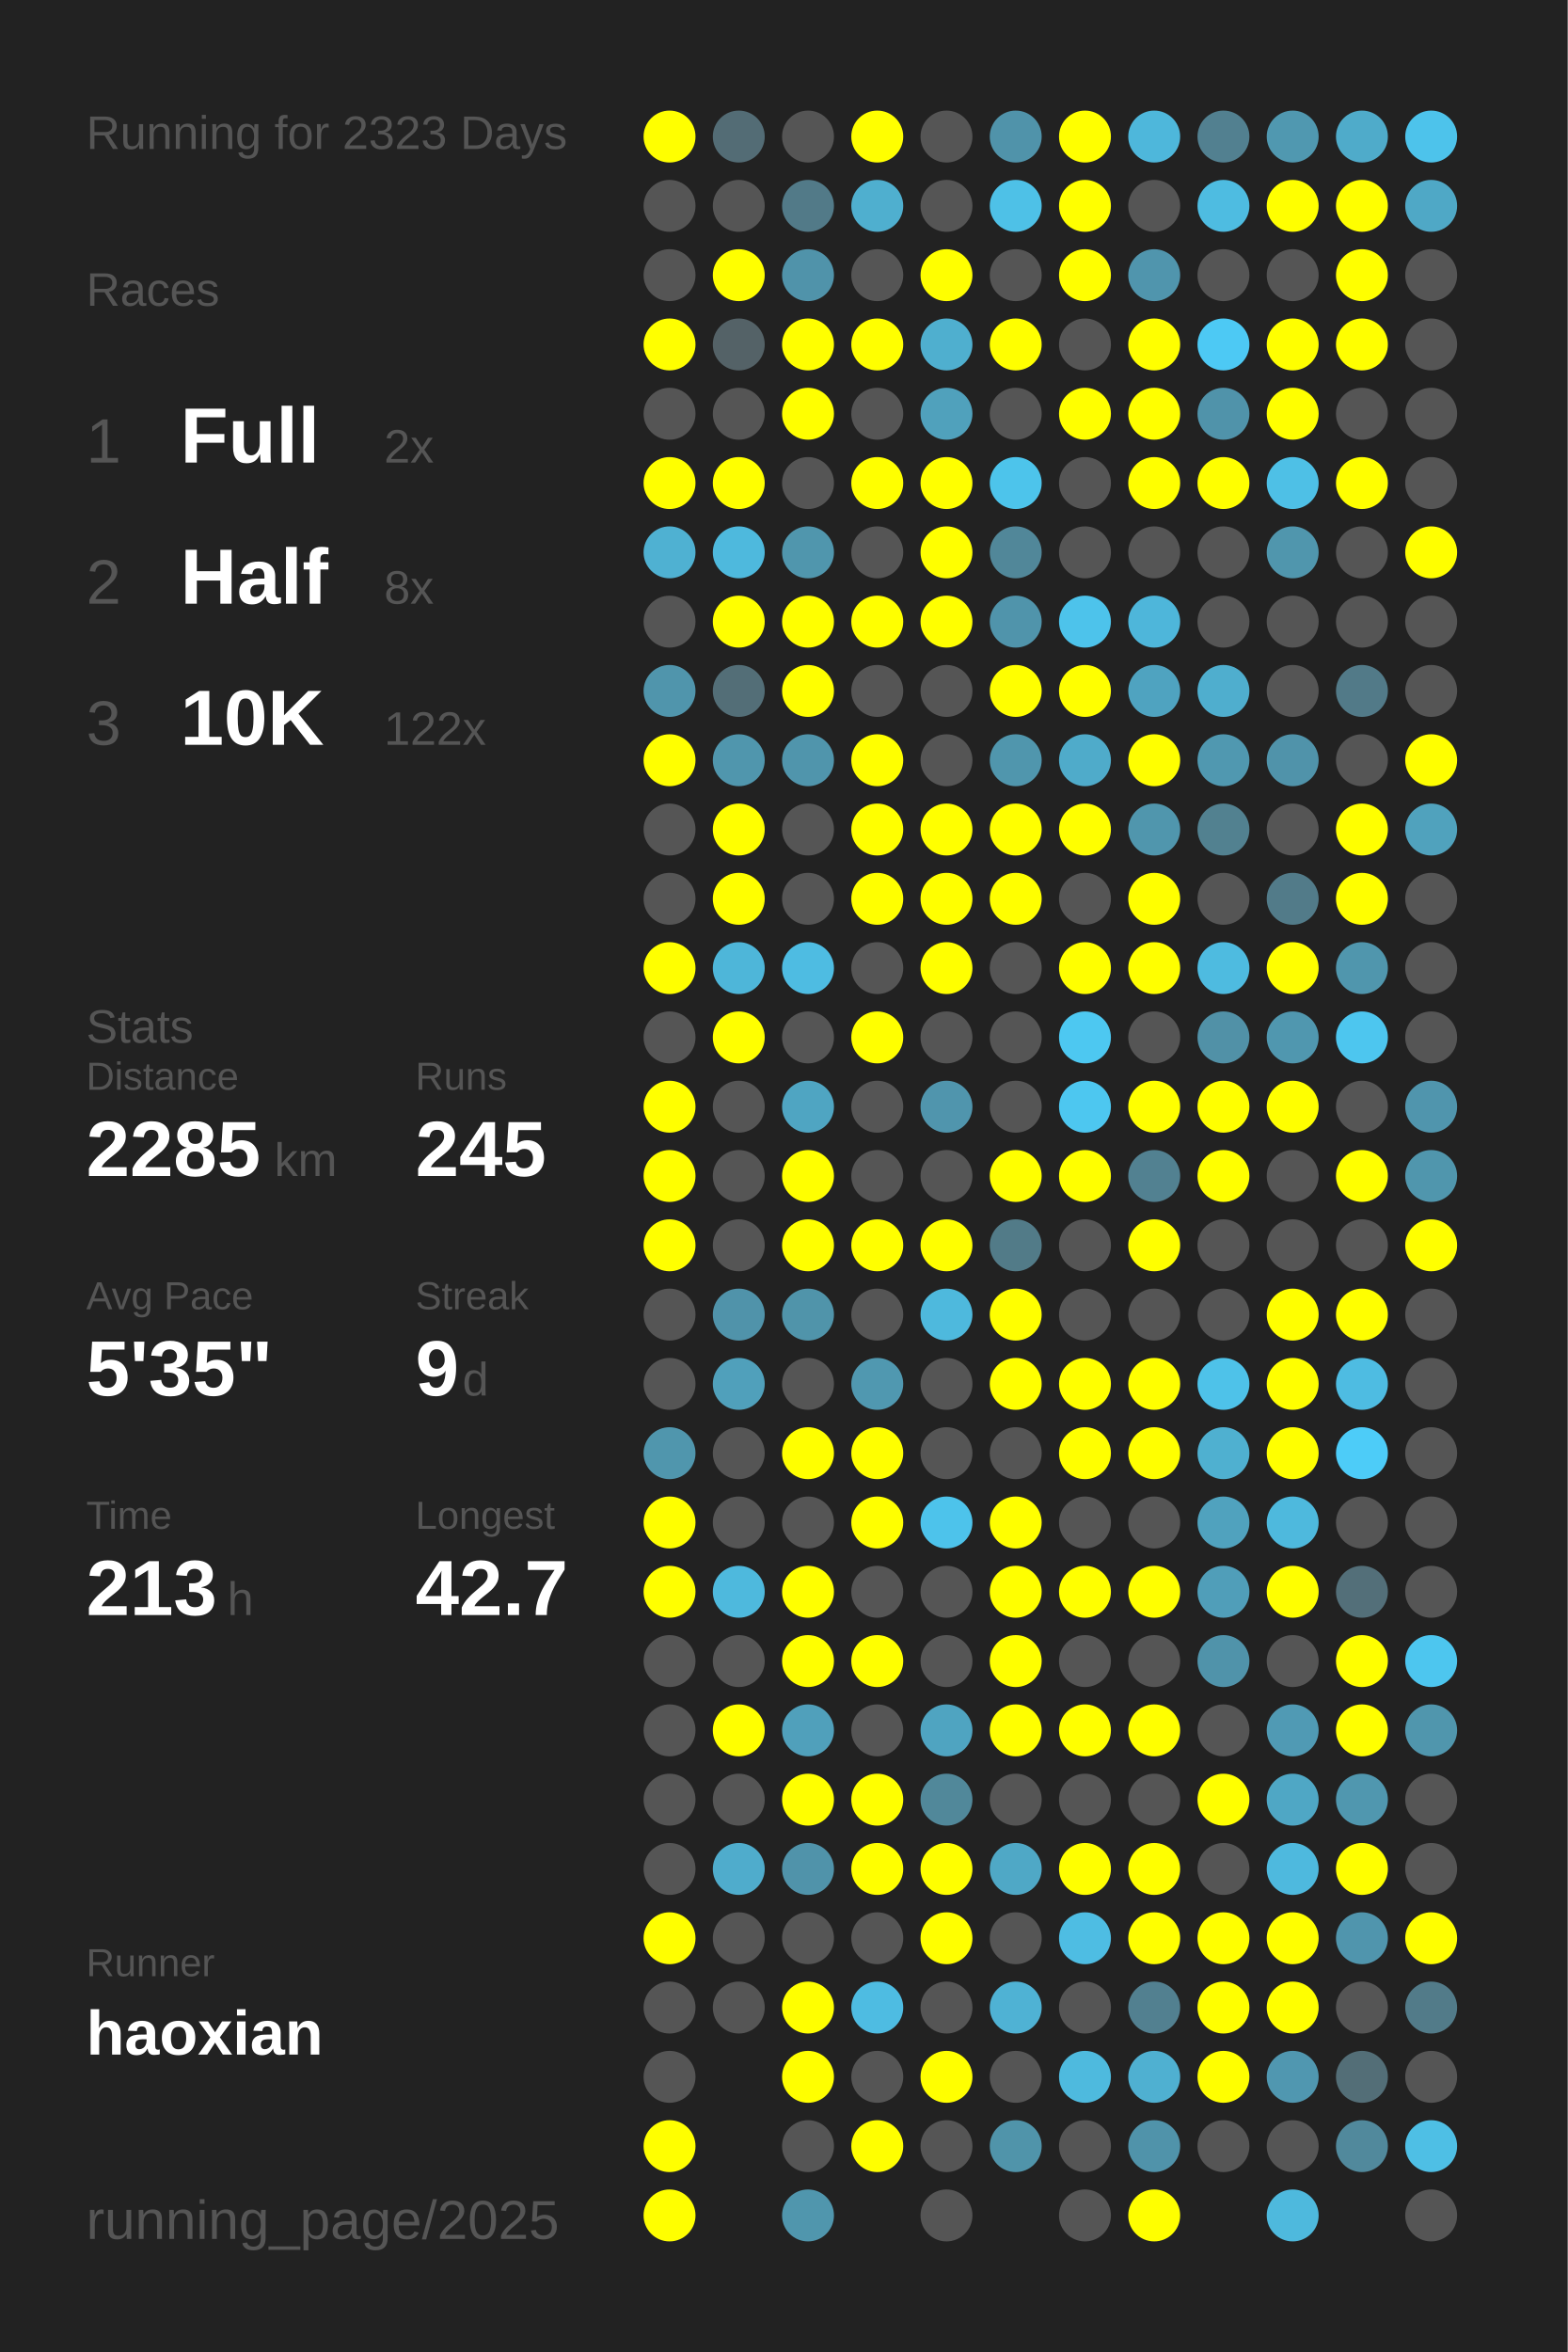
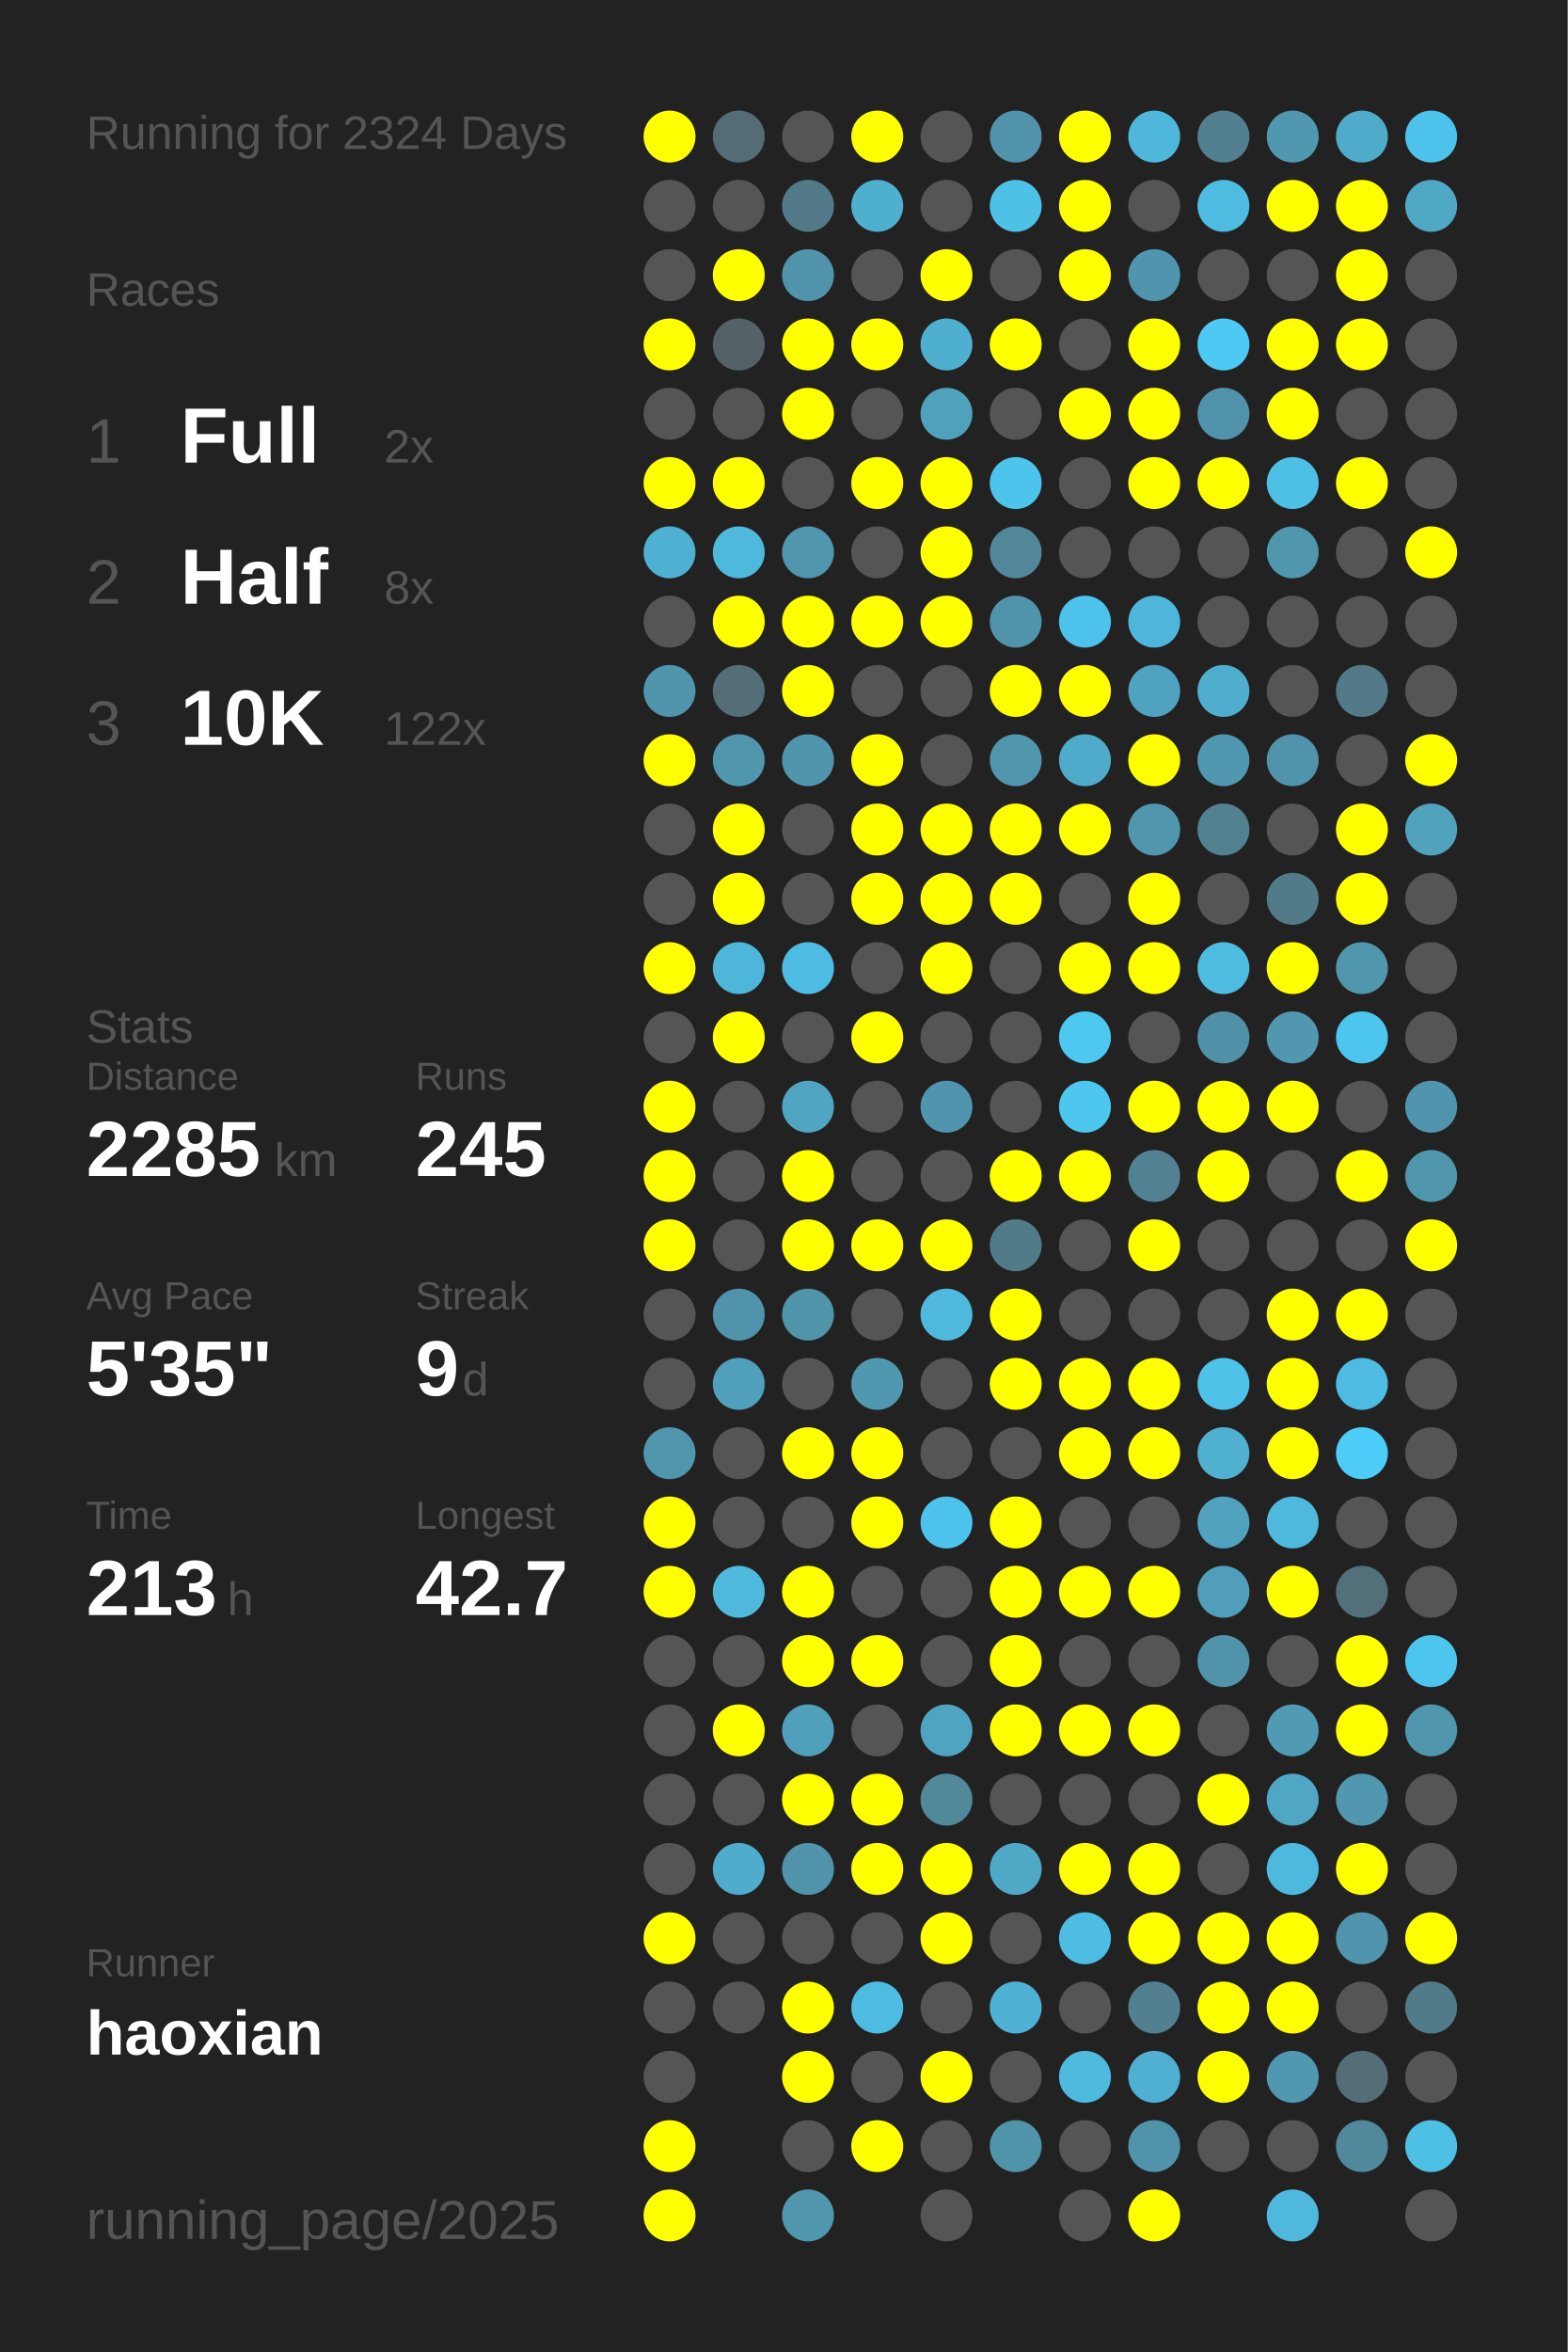
<svg xmlns="http://www.w3.org/2000/svg" baseProfile="full" height="300mm" version="1.1" viewBox="0,0,200,300" width="200mm">
  <defs />
  <rect fill="#222222" height="300" width="200" x="0" y="0" />
-   <text fill="#555555" style="font-size:6px; font-family:Arial;" x="11" y="19">Running for 2323 Days</text>
+   <text fill="#555555" style="font-size:6px; font-family:Arial;" x="11" y="19">Running for 2324 Days</text>
  <text fill="#555555" style="font-size:6px; font-family:Arial;" x="11" y="39">Races</text>
  <text fill="#555555" style="font-size:8px; font-family:Arial;" x="11" y="59">1</text>
  <text fill="#FFFFFF" style="font-size:10px; font-family:Arial; font-weight:bold;" x="23" y="59">Full</text>
  <text fill="#555555" style="font-size:6px; font-family:Arial;" x="49" y="59">2x</text>
  <text fill="#555555" style="font-size:8px; font-family:Arial;" x="11" y="77">2</text>
  <text fill="#FFFFFF" style="font-size:10px; font-family:Arial; font-weight:bold;" x="23" y="77">Half</text>
  <text fill="#555555" style="font-size:6px; font-family:Arial;" x="49" y="77">8x</text>
  <text fill="#555555" style="font-size:8px; font-family:Arial;" x="11" y="95">3</text>
  <text fill="#FFFFFF" style="font-size:10px; font-family:Arial; font-weight:bold;" x="23" y="95">10K</text>
  <text fill="#555555" style="font-size:6px; font-family:Arial;" x="49" y="95">122x</text>
  <text fill="#555555" style="font-size:6px; font-family:Arial;" x="11" y="133">Stats</text>
  <text fill="#555555" style="font-size:5px; font-family:Arial;" x="11" y="139">Distance</text>
  <text fill="#FFFFFF" style="font-size:10px; font-family:Arial; font-weight:bold;" x="11" y="150">2285</text>
  <text fill="#555555" style="font-size:6px; font-family:Arial;" x="35" y="150">km</text>
  <text fill="#555555" style="font-size:5px; font-family:Arial;" x="53" y="139">Runs</text>
  <text fill="#FFFFFF" style="font-size:10px; font-family:Arial; font-weight:bold;" x="53" y="150">245</text>
  <text fill="#555555" style="font-size:5px; font-family:Arial;" x="11" y="167">Avg Pace</text>
  <text fill="#FFFFFF" style="font-size:10px; font-family:Arial; font-weight:bold;" x="11" y="178">5'35"</text>
  <text fill="#555555" style="font-size:5px; font-family:Arial;" x="53" y="167">Streak</text>
  <text fill="#FFFFFF" style="font-size:10px; font-family:Arial; font-weight:bold;" x="53" y="178">9</text>
  <text fill="#555555" style="font-size:6px; font-family:Arial;" x="59" y="178">d</text>
  <text fill="#555555" style="font-size:5px; font-family:Arial;" x="11" y="195">Time</text>
  <text fill="#FFFFFF" style="font-size:10px; font-family:Arial; font-weight:bold;" x="11" y="206">213</text>
  <text fill="#555555" style="font-size:6px; font-family:Arial;" x="29" y="206">h</text>
  <text fill="#555555" style="font-size:5px; font-family:Arial;" x="53" y="195">Longest</text>
  <text fill="#FFFFFF" style="font-size:10px; font-family:Arial; font-weight:bold;" x="53" y="206">42.7</text>
  <text fill="#555555" style="font-size:5px; font-family:Arial;" x="11" y="252.065">Runner</text>
  <text fill="#FFFFFF" style="font-size:8px; font-family:Arial; font-weight:bold;" x="11" y="262.065">haoxian</text>
  <text fill="#555555" style="font-size:7px; font-family:Arial;" x="11" y="285.581">running_page/2025</text>
  <circle cx="85.417" cy="17.419" fill="#FFFF00" r="3.312" />
  <circle cx="85.417" cy="26.258" fill="#555555" r="3.312" />
  <circle cx="85.417" cy="35.097" fill="#555555" r="3.312" />
  <circle cx="85.417" cy="43.935" fill="#FFFF00" r="3.312" />
  <circle cx="85.417" cy="52.774" fill="#555555" r="3.312" />
  <circle cx="85.417" cy="61.613" fill="#FFFF00" r="3.312" />
  <circle cx="85.417" cy="70.452" fill="#4fb1d2" r="3.312" />
  <circle cx="85.417" cy="79.29" fill="#555555" r="3.312" />
  <circle cx="85.417" cy="88.129" fill="#5095ac" r="3.312" />
  <circle cx="85.417" cy="96.968" fill="#FFFF00" r="3.312" />
  <circle cx="85.417" cy="105.806" fill="#555555" r="3.312" />
  <circle cx="85.417" cy="114.645" fill="#555555" r="3.312" />
  <circle cx="85.417" cy="123.484" fill="#FFFF00" r="3.312" />
  <circle cx="85.417" cy="132.323" fill="#555555" r="3.312" />
  <circle cx="85.417" cy="141.161" fill="#FFFF00" r="3.312" />
  <circle cx="85.417" cy="150" fill="#FFFF00" r="3.312" />
  <circle cx="85.417" cy="158.839" fill="#FFFF00" r="3.312" />
  <circle cx="85.417" cy="167.677" fill="#555555" r="3.312" />
  <circle cx="85.417" cy="176.516" fill="#555555" r="3.312" />
  <circle cx="85.417" cy="185.355" fill="#5096ad" r="3.312" />
  <circle cx="85.417" cy="194.194" fill="#FFFF00" r="3.312" />
  <circle cx="85.417" cy="203.032" fill="#FFFF00" r="3.312" />
  <circle cx="85.417" cy="211.871" fill="#555555" r="3.312" />
  <circle cx="85.417" cy="220.71" fill="#555555" r="3.312" />
  <circle cx="85.417" cy="229.548" fill="#555555" r="3.312" />
  <circle cx="85.417" cy="238.387" fill="#555555" r="3.312" />
  <circle cx="85.417" cy="247.226" fill="#FFFF00" r="3.312" />
  <circle cx="85.417" cy="256.065" fill="#555555" r="3.312" />
  <circle cx="85.417" cy="264.903" fill="#555555" r="3.312" />
  <circle cx="85.417" cy="273.742" fill="#FFFF00" r="3.312" />
  <circle cx="85.417" cy="282.581" fill="#FFFF00" r="3.312" />
  <circle cx="94.25" cy="17.419" fill="#536c75" r="3.312" />
  <circle cx="94.25" cy="26.258" fill="#555555" r="3.312" />
  <circle cx="94.25" cy="35.097" fill="#FFFF00" r="3.312" />
  <circle cx="94.25" cy="43.935" fill="#546267" r="3.312" />
  <circle cx="94.25" cy="52.774" fill="#555555" r="3.312" />
  <circle cx="94.25" cy="61.613" fill="#FFFF00" r="3.312" />
  <circle cx="94.25" cy="70.452" fill="#4eb9dd" r="3.312" />
  <circle cx="94.25" cy="79.29" fill="#FFFF00" r="3.312" />
  <circle cx="94.25" cy="88.129" fill="#536e77" r="3.312" />
  <circle cx="94.25" cy="96.968" fill="#5096ad" r="3.312" />
  <circle cx="94.25" cy="105.806" fill="#FFFF00" r="3.312" />
  <circle cx="94.25" cy="114.645" fill="#FFFF00" r="3.312" />
  <circle cx="94.25" cy="123.484" fill="#4eb6d9" r="3.312" />
  <circle cx="94.25" cy="132.323" fill="#FFFF00" r="3.312" />
  <circle cx="94.25" cy="141.161" fill="#555555" r="3.312" />
  <circle cx="94.25" cy="150" fill="#555555" r="3.312" />
  <circle cx="94.25" cy="158.839" fill="#555555" r="3.312" />
  <circle cx="94.25" cy="167.677" fill="#5093aa" r="3.312" />
  <circle cx="94.25" cy="176.516" fill="#50a0bb" r="3.312" />
  <circle cx="94.25" cy="185.355" fill="#555555" r="3.312" />
  <circle cx="94.25" cy="194.194" fill="#555555" r="3.312" />
  <circle cx="94.25" cy="203.032" fill="#4eb9dd" r="3.312" />
  <circle cx="94.25" cy="211.871" fill="#555555" r="3.312" />
  <circle cx="94.25" cy="220.71" fill="#FFFF00" r="3.312" />
  <circle cx="94.25" cy="229.548" fill="#555555" r="3.312" />
  <circle cx="94.25" cy="238.387" fill="#4faccc" r="3.312" />
  <circle cx="94.25" cy="247.226" fill="#555555" r="3.312" />
  <circle cx="94.25" cy="256.065" fill="#555555" r="3.312" />
  <circle cx="103.083" cy="17.419" fill="#555555" r="3.312" />
  <circle cx="103.083" cy="26.258" fill="#527a88" r="3.312" />
  <circle cx="103.083" cy="35.097" fill="#5093aa" r="3.312" />
  <circle cx="103.083" cy="43.935" fill="#FFFF00" r="3.312" />
  <circle cx="103.083" cy="52.774" fill="#FFFF00" r="3.312" />
  <circle cx="103.083" cy="61.613" fill="#555555" r="3.312" />
  <circle cx="103.083" cy="70.452" fill="#5096ad" r="3.312" />
  <circle cx="103.083" cy="79.29" fill="#FFFF00" r="3.312" />
  <circle cx="103.083" cy="88.129" fill="#FFFF00" r="3.312" />
  <circle cx="103.083" cy="96.968" fill="#5095ac" r="3.312" />
  <circle cx="103.083" cy="105.806" fill="#555555" r="3.312" />
  <circle cx="103.083" cy="114.645" fill="#555555" r="3.312" />
  <circle cx="103.083" cy="123.484" fill="#4ebce2" r="3.312" />
  <circle cx="103.083" cy="132.323" fill="#555555" r="3.312" />
  <circle cx="103.083" cy="141.161" fill="#4fa5c2" r="3.312" />
  <circle cx="103.083" cy="150" fill="#FFFF00" r="3.312" />
  <circle cx="103.083" cy="158.839" fill="#FFFF00" r="3.312" />
  <circle cx="103.083" cy="167.677" fill="#5094aa" r="3.312" />
  <circle cx="103.083" cy="176.516" fill="#555555" r="3.312" />
  <circle cx="103.083" cy="185.355" fill="#FFFF00" r="3.312" />
  <circle cx="103.083" cy="194.194" fill="#555555" r="3.312" />
  <circle cx="103.083" cy="203.032" fill="#FFFF00" r="3.312" />
  <circle cx="103.083" cy="211.871" fill="#FFFF00" r="3.312" />
  <circle cx="103.083" cy="220.71" fill="#50a0bb" r="3.312" />
  <circle cx="103.083" cy="229.548" fill="#FFFF00" r="3.312" />
  <circle cx="103.083" cy="238.387" fill="#5093aa" r="3.312" />
  <circle cx="103.083" cy="247.226" fill="#555555" r="3.312" />
  <circle cx="103.083" cy="256.065" fill="#FFFF00" r="3.312" />
  <circle cx="103.083" cy="264.903" fill="#FFFF00" r="3.312" />
  <circle cx="103.083" cy="273.742" fill="#555555" r="3.312" />
  <circle cx="103.083" cy="282.581" fill="#5096ad" r="3.312" />
  <circle cx="111.917" cy="17.419" fill="#FFFF00" r="3.312" />
  <circle cx="111.917" cy="26.258" fill="#4fafcf" r="3.312" />
  <circle cx="111.917" cy="35.097" fill="#555555" r="3.312" />
  <circle cx="111.917" cy="43.935" fill="#FFFF00" r="3.312" />
  <circle cx="111.917" cy="52.774" fill="#555555" r="3.312" />
  <circle cx="111.917" cy="61.613" fill="#FFFF00" r="3.312" />
  <circle cx="111.917" cy="70.452" fill="#555555" r="3.312" />
  <circle cx="111.917" cy="79.29" fill="#FFFF00" r="3.312" />
  <circle cx="111.917" cy="88.129" fill="#555555" r="3.312" />
  <circle cx="111.917" cy="96.968" fill="#FFFF00" r="3.312" />
  <circle cx="111.917" cy="105.806" fill="#FFFF00" r="3.312" />
  <circle cx="111.917" cy="114.645" fill="#FFFF00" r="3.312" />
  <circle cx="111.917" cy="123.484" fill="#555555" r="3.312" />
  <circle cx="111.917" cy="132.323" fill="#FFFF00" r="3.312" />
  <circle cx="111.917" cy="141.161" fill="#555555" r="3.312" />
  <circle cx="111.917" cy="150" fill="#555555" r="3.312" />
  <circle cx="111.917" cy="158.839" fill="#FFFF00" r="3.312" />
  <circle cx="111.917" cy="167.677" fill="#555555" r="3.312" />
  <circle cx="111.917" cy="176.516" fill="#5098b0" r="3.312" />
  <circle cx="111.917" cy="185.355" fill="#FFFF00" r="3.312" />
  <circle cx="111.917" cy="194.194" fill="#FFFF00" r="3.312" />
  <circle cx="111.917" cy="203.032" fill="#555555" r="3.312" />
  <circle cx="111.917" cy="211.871" fill="#FFFF00" r="3.312" />
  <circle cx="111.917" cy="220.71" fill="#555555" r="3.312" />
  <circle cx="111.917" cy="229.548" fill="#FFFF00" r="3.312" />
  <circle cx="111.917" cy="238.387" fill="#FFFF00" r="3.312" />
  <circle cx="111.917" cy="247.226" fill="#555555" r="3.312" />
  <circle cx="111.917" cy="256.065" fill="#4ebce2" r="3.312" />
  <circle cx="111.917" cy="264.903" fill="#555555" r="3.312" />
  <circle cx="111.917" cy="273.742" fill="#FFFF00" r="3.312" />
  <circle cx="120.75" cy="17.419" fill="#555555" r="3.312" />
  <circle cx="120.75" cy="26.258" fill="#555555" r="3.312" />
  <circle cx="120.75" cy="35.097" fill="#FFFF00" r="3.312" />
  <circle cx="120.75" cy="43.935" fill="#4fafcf" r="3.312" />
  <circle cx="120.75" cy="52.774" fill="#50a1bc" r="3.312" />
  <circle cx="120.75" cy="61.613" fill="#FFFF00" r="3.312" />
  <circle cx="120.75" cy="70.452" fill="#FFFF00" r="3.312" />
  <circle cx="120.75" cy="79.29" fill="#FFFF00" r="3.312" />
  <circle cx="120.75" cy="88.129" fill="#555555" r="3.312" />
  <circle cx="120.75" cy="96.968" fill="#555555" r="3.312" />
  <circle cx="120.75" cy="105.806" fill="#FFFF00" r="3.312" />
  <circle cx="120.75" cy="114.645" fill="#FFFF00" r="3.312" />
  <circle cx="120.75" cy="123.484" fill="#FFFF00" r="3.312" />
  <circle cx="120.75" cy="132.323" fill="#555555" r="3.312" />
  <circle cx="120.75" cy="141.161" fill="#5095ad" r="3.312" />
  <circle cx="120.75" cy="150" fill="#555555" r="3.312" />
  <circle cx="120.75" cy="158.839" fill="#FFFF00" r="3.312" />
  <circle cx="120.75" cy="167.677" fill="#4eb9dd" r="3.312" />
  <circle cx="120.75" cy="176.516" fill="#555555" r="3.312" />
  <circle cx="120.75" cy="185.355" fill="#555555" r="3.312" />
  <circle cx="120.75" cy="194.194" fill="#4dc3eb" r="3.312" />
  <circle cx="120.75" cy="203.032" fill="#555555" r="3.312" />
  <circle cx="120.75" cy="211.871" fill="#555555" r="3.312" />
  <circle cx="120.75" cy="220.71" fill="#4fa4c1" r="3.312" />
  <circle cx="120.75" cy="229.548" fill="#51889a" r="3.312" />
  <circle cx="120.75" cy="238.387" fill="#FFFF00" r="3.312" />
  <circle cx="120.75" cy="247.226" fill="#FFFF00" r="3.312" />
  <circle cx="120.75" cy="256.065" fill="#555555" r="3.312" />
  <circle cx="120.75" cy="264.903" fill="#FFFF00" r="3.312" />
  <circle cx="120.75" cy="273.742" fill="#555555" r="3.312" />
  <circle cx="120.75" cy="282.581" fill="#555555" r="3.312" />
  <circle cx="129.583" cy="17.419" fill="#5093aa" r="3.312" />
  <circle cx="129.583" cy="26.258" fill="#4ec1e7" r="3.312" />
  <circle cx="129.583" cy="35.097" fill="#555555" r="3.312" />
  <circle cx="129.583" cy="43.935" fill="#FFFF00" r="3.312" />
  <circle cx="129.583" cy="52.774" fill="#555555" r="3.312" />
  <circle cx="129.583" cy="61.613" fill="#4dc4eb" r="3.312" />
  <circle cx="129.583" cy="70.452" fill="#518799" r="3.312" />
  <circle cx="129.583" cy="79.29" fill="#5094ab" r="3.312" />
  <circle cx="129.583" cy="88.129" fill="#FFFF00" r="3.312" />
  <circle cx="129.583" cy="96.968" fill="#5096ad" r="3.312" />
  <circle cx="129.583" cy="105.806" fill="#FFFF00" r="3.312" />
  <circle cx="129.583" cy="114.645" fill="#FFFF00" r="3.312" />
  <circle cx="129.583" cy="123.484" fill="#555555" r="3.312" />
  <circle cx="129.583" cy="132.323" fill="#555555" r="3.312" />
  <circle cx="129.583" cy="141.161" fill="#555555" r="3.312" />
  <circle cx="129.583" cy="150" fill="#FFFF00" r="3.312" />
  <circle cx="129.583" cy="158.839" fill="#527b88" r="3.312" />
  <circle cx="129.583" cy="167.677" fill="#FFFF00" r="3.312" />
  <circle cx="129.583" cy="176.516" fill="#FFFF00" r="3.312" />
  <circle cx="129.583" cy="185.355" fill="#555555" r="3.312" />
  <circle cx="129.583" cy="194.194" fill="#FFFF00" r="3.312" />
  <circle cx="129.583" cy="203.032" fill="#FFFF00" r="3.312" />
  <circle cx="129.583" cy="211.871" fill="#FFFF00" r="3.312" />
  <circle cx="129.583" cy="220.71" fill="#FFFF00" r="3.312" />
  <circle cx="129.583" cy="229.548" fill="#555555" r="3.312" />
  <circle cx="129.583" cy="238.387" fill="#4fa8c6" r="3.312" />
  <circle cx="129.583" cy="247.226" fill="#555555" r="3.312" />
  <circle cx="129.583" cy="256.065" fill="#4fb2d4" r="3.312" />
  <circle cx="129.583" cy="264.903" fill="#555555" r="3.312" />
  <circle cx="129.583" cy="273.742" fill="#5094aa" r="3.312" />
  <circle cx="138.417" cy="17.419" fill="#FFFF00" r="3.312" />
  <circle cx="138.417" cy="26.258" fill="#FFFF00" r="3.312" />
  <circle cx="138.417" cy="35.097" fill="#FFFF00" r="3.312" />
  <circle cx="138.417" cy="43.935" fill="#555555" r="3.312" />
  <circle cx="138.417" cy="52.774" fill="#FFFF00" r="3.312" />
  <circle cx="138.417" cy="61.613" fill="#555555" r="3.312" />
  <circle cx="138.417" cy="70.452" fill="#555555" r="3.312" />
  <circle cx="138.417" cy="79.29" fill="#4dc3eb" r="3.312" />
  <circle cx="138.417" cy="88.129" fill="#FFFF00" r="3.312" />
  <circle cx="138.417" cy="96.968" fill="#4fabca" r="3.312" />
  <circle cx="138.417" cy="105.806" fill="#FFFF00" r="3.312" />
  <circle cx="138.417" cy="114.645" fill="#555555" r="3.312" />
  <circle cx="138.417" cy="123.484" fill="#FFFF00" r="3.312" />
  <circle cx="138.417" cy="132.323" fill="#4dc8f1" r="3.312" />
  <circle cx="138.417" cy="141.161" fill="#4dc7f0" r="3.312" />
  <circle cx="138.417" cy="150" fill="#FFFF00" r="3.312" />
  <circle cx="138.417" cy="158.839" fill="#555555" r="3.312" />
  <circle cx="138.417" cy="167.677" fill="#555555" r="3.312" />
  <circle cx="138.417" cy="176.516" fill="#FFFF00" r="3.312" />
  <circle cx="138.417" cy="185.355" fill="#FFFF00" r="3.312" />
  <circle cx="138.417" cy="194.194" fill="#555555" r="3.312" />
  <circle cx="138.417" cy="203.032" fill="#FFFF00" r="3.312" />
  <circle cx="138.417" cy="211.871" fill="#555555" r="3.312" />
  <circle cx="138.417" cy="220.71" fill="#FFFF00" r="3.312" />
  <circle cx="138.417" cy="229.548" fill="#555555" r="3.312" />
  <circle cx="138.417" cy="238.387" fill="#FFFF00" r="3.312" />
  <circle cx="138.417" cy="247.226" fill="#4ebde3" r="3.312" />
  <circle cx="138.417" cy="256.065" fill="#555555" r="3.312" />
  <circle cx="138.417" cy="264.903" fill="#4ebade" r="3.312" />
  <circle cx="138.417" cy="273.742" fill="#555555" r="3.312" />
  <circle cx="138.417" cy="282.581" fill="#555555" r="3.312" />
  <circle cx="147.25" cy="17.419" fill="#4eb7db" r="3.312" />
  <circle cx="147.25" cy="26.258" fill="#555555" r="3.312" />
  <circle cx="147.25" cy="35.097" fill="#5095ad" r="3.312" />
  <circle cx="147.25" cy="43.935" fill="#FFFF00" r="3.312" />
  <circle cx="147.25" cy="52.774" fill="#FFFF00" r="3.312" />
  <circle cx="147.25" cy="61.613" fill="#FFFF00" r="3.312" />
  <circle cx="147.25" cy="70.452" fill="#555555" r="3.312" />
  <circle cx="147.25" cy="79.29" fill="#4eb6da" r="3.312" />
  <circle cx="147.25" cy="88.129" fill="#4fa3c0" r="3.312" />
  <circle cx="147.25" cy="96.968" fill="#FFFF00" r="3.312" />
  <circle cx="147.25" cy="105.806" fill="#5096ad" r="3.312" />
  <circle cx="147.25" cy="114.645" fill="#FFFF00" r="3.312" />
  <circle cx="147.25" cy="123.484" fill="#FFFF00" r="3.312" />
  <circle cx="147.25" cy="132.323" fill="#555555" r="3.312" />
  <circle cx="147.25" cy="141.161" fill="#FFFF00" r="3.312" />
  <circle cx="147.25" cy="150" fill="#528191" r="3.312" />
  <circle cx="147.25" cy="158.839" fill="#FFFF00" r="3.312" />
  <circle cx="147.25" cy="167.677" fill="#555555" r="3.312" />
  <circle cx="147.25" cy="176.516" fill="#FFFF00" r="3.312" />
  <circle cx="147.25" cy="185.355" fill="#FFFF00" r="3.312" />
  <circle cx="147.25" cy="194.194" fill="#555555" r="3.312" />
  <circle cx="147.25" cy="203.032" fill="#FFFF00" r="3.312" />
  <circle cx="147.25" cy="211.871" fill="#555555" r="3.312" />
  <circle cx="147.25" cy="220.71" fill="#FFFF00" r="3.312" />
  <circle cx="147.25" cy="229.548" fill="#555555" r="3.312" />
  <circle cx="147.25" cy="238.387" fill="#FFFF00" r="3.312" />
  <circle cx="147.25" cy="247.226" fill="#FFFF00" r="3.312" />
  <circle cx="147.25" cy="256.065" fill="#528090" r="3.312" />
  <circle cx="147.25" cy="264.903" fill="#4fb0d1" r="3.312" />
  <circle cx="147.25" cy="273.742" fill="#5093aa" r="3.312" />
  <circle cx="147.25" cy="282.581" fill="#FFFF00" r="3.312" />
  <circle cx="156.083" cy="17.419" fill="#528090" r="3.312" />
  <circle cx="156.083" cy="26.258" fill="#4ebce1" r="3.312" />
  <circle cx="156.083" cy="35.097" fill="#555555" r="3.312" />
  <circle cx="156.083" cy="43.935" fill="#4dc9f4" r="3.312" />
  <circle cx="156.083" cy="52.774" fill="#5093aa" r="3.312" />
  <circle cx="156.083" cy="61.613" fill="#FFFF00" r="3.312" />
  <circle cx="156.083" cy="70.452" fill="#555555" r="3.312" />
  <circle cx="156.083" cy="79.29" fill="#555555" r="3.312" />
  <circle cx="156.083" cy="88.129" fill="#4faece" r="3.312" />
  <circle cx="156.083" cy="96.968" fill="#5098b0" r="3.312" />
  <circle cx="156.083" cy="105.806" fill="#528190" r="3.312" />
  <circle cx="156.083" cy="114.645" fill="#555555" r="3.312" />
  <circle cx="156.083" cy="123.484" fill="#4ebbe0" r="3.312" />
  <circle cx="156.083" cy="132.323" fill="#5191a7" r="3.312" />
  <circle cx="156.083" cy="141.161" fill="#FFFF00" r="3.312" />
  <circle cx="156.083" cy="150" fill="#FFFF00" r="3.312" />
  <circle cx="156.083" cy="158.839" fill="#555555" r="3.312" />
  <circle cx="156.083" cy="167.677" fill="#555555" r="3.312" />
  <circle cx="156.083" cy="176.516" fill="#4ec2e9" r="3.312" />
  <circle cx="156.083" cy="185.355" fill="#4fb0d0" r="3.312" />
  <circle cx="156.083" cy="194.194" fill="#50a2be" r="3.312" />
  <circle cx="156.083" cy="203.032" fill="#509eb9" r="3.312" />
  <circle cx="156.083" cy="211.871" fill="#5093aa" r="3.312" />
  <circle cx="156.083" cy="220.71" fill="#555555" r="3.312" />
  <circle cx="156.083" cy="229.548" fill="#FFFF00" r="3.312" />
  <circle cx="156.083" cy="238.387" fill="#555555" r="3.312" />
  <circle cx="156.083" cy="247.226" fill="#FFFF00" r="3.312" />
  <circle cx="156.083" cy="256.065" fill="#FFFF00" r="3.312" />
  <circle cx="156.083" cy="264.903" fill="#FFFF00" r="3.312" />
  <circle cx="156.083" cy="273.742" fill="#555555" r="3.312" />
  <circle cx="164.917" cy="17.419" fill="#5098b0" r="3.312" />
  <circle cx="164.917" cy="26.258" fill="#FFFF00" r="3.312" />
  <circle cx="164.917" cy="35.097" fill="#555555" r="3.312" />
  <circle cx="164.917" cy="43.935" fill="#FFFF00" r="3.312" />
  <circle cx="164.917" cy="52.774" fill="#FFFF00" r="3.312" />
  <circle cx="164.917" cy="61.613" fill="#4ec0e6" r="3.312" />
  <circle cx="164.917" cy="70.452" fill="#5096ad" r="3.312" />
  <circle cx="164.917" cy="79.29" fill="#555555" r="3.312" />
  <circle cx="164.917" cy="88.129" fill="#555555" r="3.312" />
  <circle cx="164.917" cy="96.968" fill="#5093aa" r="3.312" />
  <circle cx="164.917" cy="105.806" fill="#555555" r="3.312" />
  <circle cx="164.917" cy="114.645" fill="#527b89" r="3.312" />
  <circle cx="164.917" cy="123.484" fill="#FFFF00" r="3.312" />
  <circle cx="164.917" cy="132.323" fill="#5097af" r="3.312" />
  <circle cx="164.917" cy="141.161" fill="#FFFF00" r="3.312" />
  <circle cx="164.917" cy="150" fill="#555555" r="3.312" />
  <circle cx="164.917" cy="158.839" fill="#555555" r="3.312" />
  <circle cx="164.917" cy="167.677" fill="#FFFF00" r="3.312" />
  <circle cx="164.917" cy="176.516" fill="#FFFF00" r="3.312" />
  <circle cx="164.917" cy="185.355" fill="#FFFF00" r="3.312" />
  <circle cx="164.917" cy="194.194" fill="#4eb9dd" r="3.312" />
  <circle cx="164.917" cy="203.032" fill="#FFFF00" r="3.312" />
  <circle cx="164.917" cy="211.871" fill="#555555" r="3.312" />
  <circle cx="164.917" cy="220.71" fill="#509ab4" r="3.312" />
  <circle cx="164.917" cy="229.548" fill="#4fa7c5" r="3.312" />
  <circle cx="164.917" cy="238.387" fill="#4eb9de" r="3.312" />
  <circle cx="164.917" cy="247.226" fill="#FFFF00" r="3.312" />
  <circle cx="164.917" cy="256.065" fill="#FFFF00" r="3.312" />
  <circle cx="164.917" cy="264.903" fill="#5097b0" r="3.312" />
  <circle cx="164.917" cy="273.742" fill="#555555" r="3.312" />
  <circle cx="164.917" cy="282.581" fill="#4eb9dd" r="3.312" />
  <circle cx="173.75" cy="17.419" fill="#4fabca" r="3.312" />
  <circle cx="173.75" cy="26.258" fill="#FFFF00" r="3.312" />
  <circle cx="173.75" cy="35.097" fill="#FFFF00" r="3.312" />
  <circle cx="173.75" cy="43.935" fill="#FFFF00" r="3.312" />
  <circle cx="173.75" cy="52.774" fill="#555555" r="3.312" />
  <circle cx="173.75" cy="61.613" fill="#FFFF00" r="3.312" />
  <circle cx="173.75" cy="70.452" fill="#555555" r="3.312" />
  <circle cx="173.75" cy="79.29" fill="#555555" r="3.312" />
  <circle cx="173.75" cy="88.129" fill="#527a88" r="3.312" />
  <circle cx="173.75" cy="96.968" fill="#555555" r="3.312" />
  <circle cx="173.75" cy="105.806" fill="#FFFF00" r="3.312" />
  <circle cx="173.75" cy="114.645" fill="#FFFF00" r="3.312" />
  <circle cx="173.75" cy="123.484" fill="#5096ad" r="3.312" />
  <circle cx="173.75" cy="132.323" fill="#4dc6ef" r="3.312" />
  <circle cx="173.75" cy="141.161" fill="#555555" r="3.312" />
  <circle cx="173.75" cy="150" fill="#FFFF00" r="3.312" />
  <circle cx="173.75" cy="158.839" fill="#555555" r="3.312" />
  <circle cx="173.75" cy="167.677" fill="#FFFF00" r="3.312" />
  <circle cx="173.75" cy="176.516" fill="#4ebce2" r="3.312" />
  <circle cx="173.75" cy="185.355" fill="#4dccf8" r="3.312" />
  <circle cx="173.75" cy="194.194" fill="#555555" r="3.312" />
  <circle cx="173.75" cy="203.032" fill="#536f79" r="3.312" />
  <circle cx="173.75" cy="211.871" fill="#FFFF00" r="3.312" />
  <circle cx="173.75" cy="220.71" fill="#FFFF00" r="3.312" />
  <circle cx="173.75" cy="229.548" fill="#5097af" r="3.312" />
  <circle cx="173.75" cy="238.387" fill="#FFFF00" r="3.312" />
  <circle cx="173.75" cy="247.226" fill="#5095ad" r="3.312" />
  <circle cx="173.75" cy="256.065" fill="#555555" r="3.312" />
  <circle cx="173.75" cy="264.903" fill="#536e77" r="3.312" />
  <circle cx="173.75" cy="273.742" fill="#51899c" r="3.312" />
  <circle cx="182.583" cy="17.419" fill="#4dc3eb" r="3.312" />
  <circle cx="182.583" cy="26.258" fill="#4fa8c6" r="3.312" />
  <circle cx="182.583" cy="35.097" fill="#555555" r="3.312" />
  <circle cx="182.583" cy="43.935" fill="#555555" r="3.312" />
  <circle cx="182.583" cy="52.774" fill="#555555" r="3.312" />
  <circle cx="182.583" cy="61.613" fill="#555555" r="3.312" />
  <circle cx="182.583" cy="70.452" fill="#FFFF00" r="3.312" />
  <circle cx="182.583" cy="79.29" fill="#555555" r="3.312" />
  <circle cx="182.583" cy="88.129" fill="#555555" r="3.312" />
  <circle cx="182.583" cy="96.968" fill="#FFFF00" r="3.312" />
  <circle cx="182.583" cy="105.806" fill="#50a2bd" r="3.312" />
  <circle cx="182.583" cy="114.645" fill="#555555" r="3.312" />
  <circle cx="182.583" cy="123.484" fill="#555555" r="3.312" />
  <circle cx="182.583" cy="132.323" fill="#555555" r="3.312" />
  <circle cx="182.583" cy="141.161" fill="#5095ad" r="3.312" />
  <circle cx="182.583" cy="150" fill="#5096ad" r="3.312" />
  <circle cx="182.583" cy="158.839" fill="#FFFF00" r="3.312" />
  <circle cx="182.583" cy="167.677" fill="#555555" r="3.312" />
  <circle cx="182.583" cy="176.516" fill="#555555" r="3.312" />
  <circle cx="182.583" cy="185.355" fill="#555555" r="3.312" />
  <circle cx="182.583" cy="194.194" fill="#555555" r="3.312" />
  <circle cx="182.583" cy="203.032" fill="#555555" r="3.312" />
  <circle cx="182.583" cy="211.871" fill="#4dc6ef" r="3.312" />
  <circle cx="182.583" cy="220.71" fill="#5096ad" r="3.312" />
  <circle cx="182.583" cy="229.548" fill="#555555" r="3.312" />
  <circle cx="182.583" cy="238.387" fill="#555555" r="3.312" />
  <circle cx="182.583" cy="247.226" fill="#FFFF00" r="3.312" />
  <circle cx="182.583" cy="256.065" fill="#527b89" r="3.312" />
  <circle cx="182.583" cy="264.903" fill="#555555" r="3.312" />
  <circle cx="182.583" cy="273.742" fill="#4ebfe5" r="3.312" />
  <circle cx="182.583" cy="282.581" fill="#555555" r="3.312" />
</svg>
